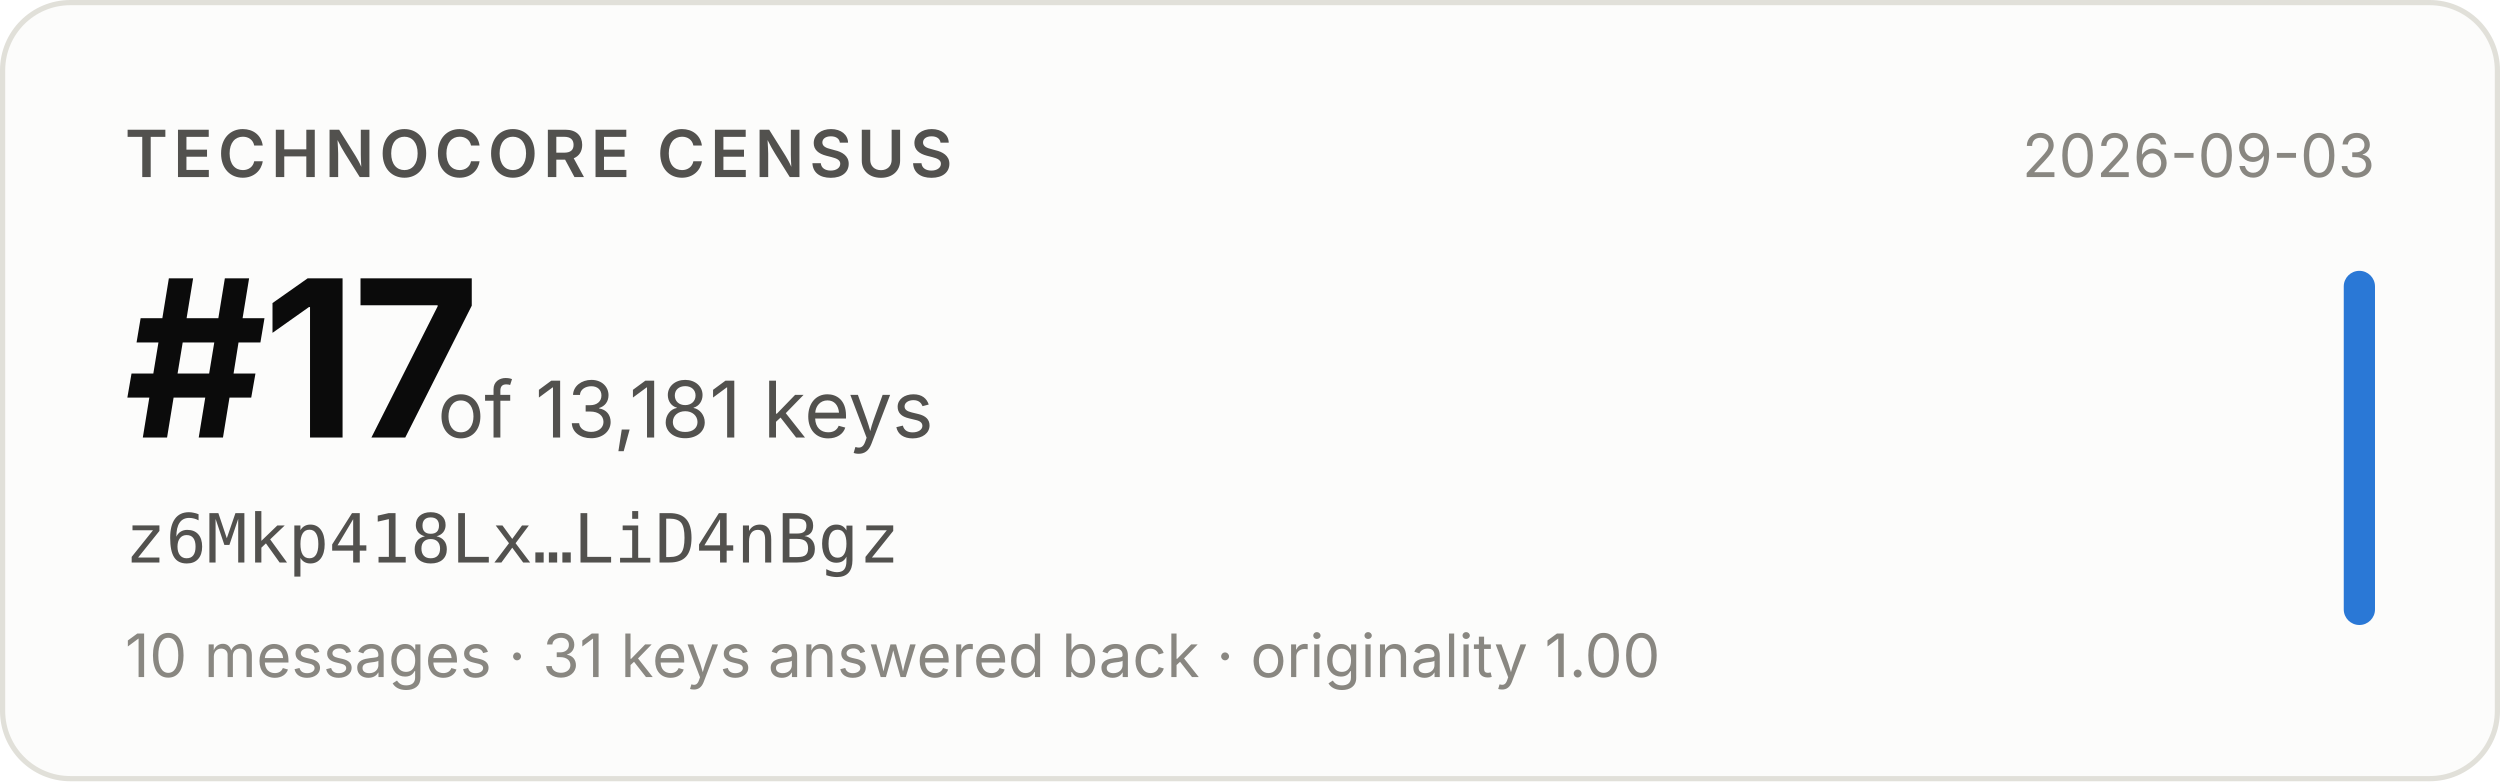
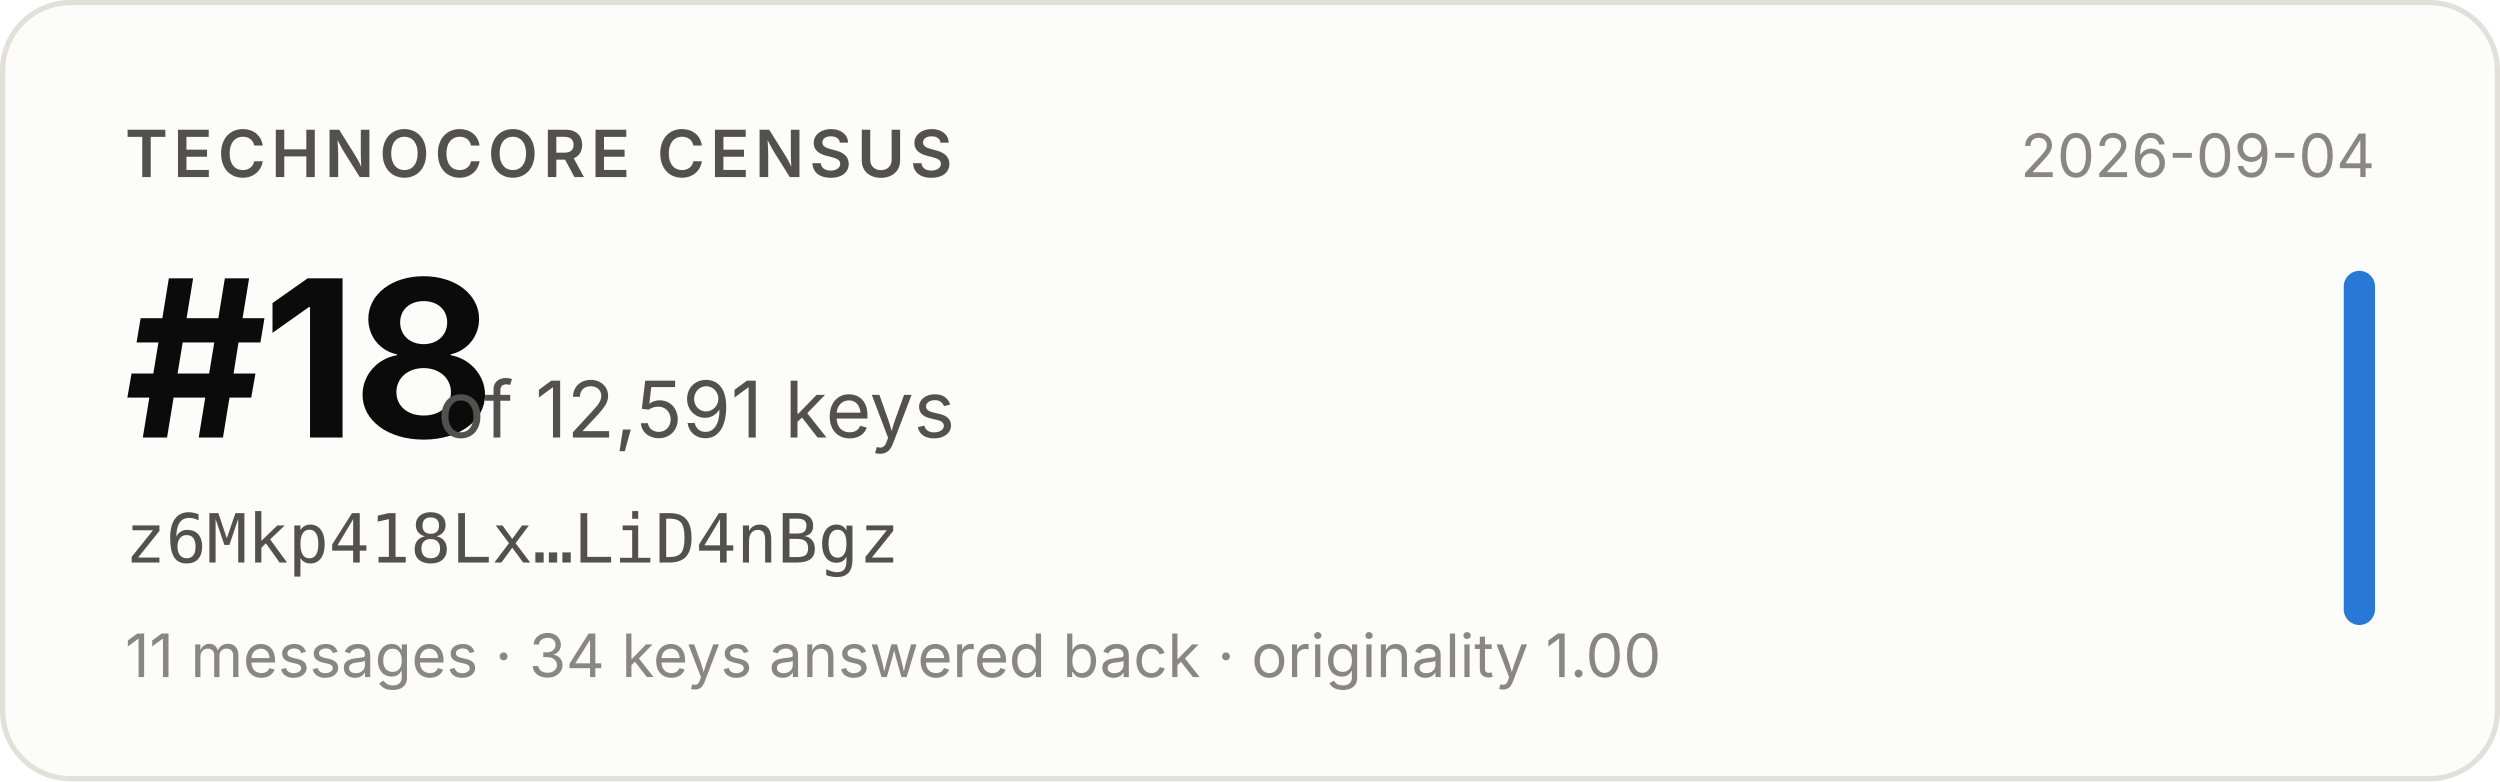
- <svg xmlns="http://www.w3.org/2000/svg" width="480" height="150" viewBox="0 0 480 150" role="img" aria-label="Technocore Census rank #17 of 13,181 keys for z6Mkp418Lx…LiD4nBgz, snapshot 2026-09-03">
+ <svg xmlns="http://www.w3.org/2000/svg" width="480" height="150" viewBox="0 0 480 150" role="img" aria-label="Technocore Census rank #18 of 12,591 keys for z6Mkp418Lx…LiD4nBgz, snapshot 2026-09-04">
  <rect x="0.5" y="0.5" width="479" height="149" rx="13" fill="#fcfcfb" stroke="#e1e0d9" />
  <g font-family="system-ui, -apple-system, 'Segoe UI', sans-serif">
    <text x="24" y="34" font-size="12.5" font-weight="600" fill="#52514e" letter-spacing="0.08em">TECHNOCORE CENSUS</text>
-     <text x="24" y="84" font-size="42" font-weight="650" fill="#0b0b0b" letter-spacing="-0.02em">#17</text>
-     <text x="84" y="84" font-size="15" fill="#52514e">of 13,181 keys</text>
+     <text x="24" y="84" font-size="42" font-weight="650" fill="#0b0b0b" letter-spacing="-0.02em">#18</text>
+     <text x="84" y="84" font-size="15" fill="#52514e">of 12,591 keys</text>
    <text x="24" y="108" font-size="13" fill="#52514e" font-family="ui-monospace, SFMono-Regular, Menlo, monospace">z6Mkp418Lx…LiD4nBgz</text>
-     <text x="24" y="130" font-size="11.5" fill="#898781">10 messages · 31 keys answered back · originality 1.00</text>
-     <text x="456" y="34" font-size="11.5" fill="#898781" text-anchor="end">2026-09-03</text>
+     <text x="24" y="130" font-size="11.5" fill="#898781">11 messages · 34 keys answered back · originality 1.00</text>
+     <text x="456" y="34" font-size="11.5" fill="#898781" text-anchor="end">2026-09-04</text>
    <rect x="450" y="52" width="6" height="68" rx="3" fill="#2a78d6" />
  </g>
</svg>
